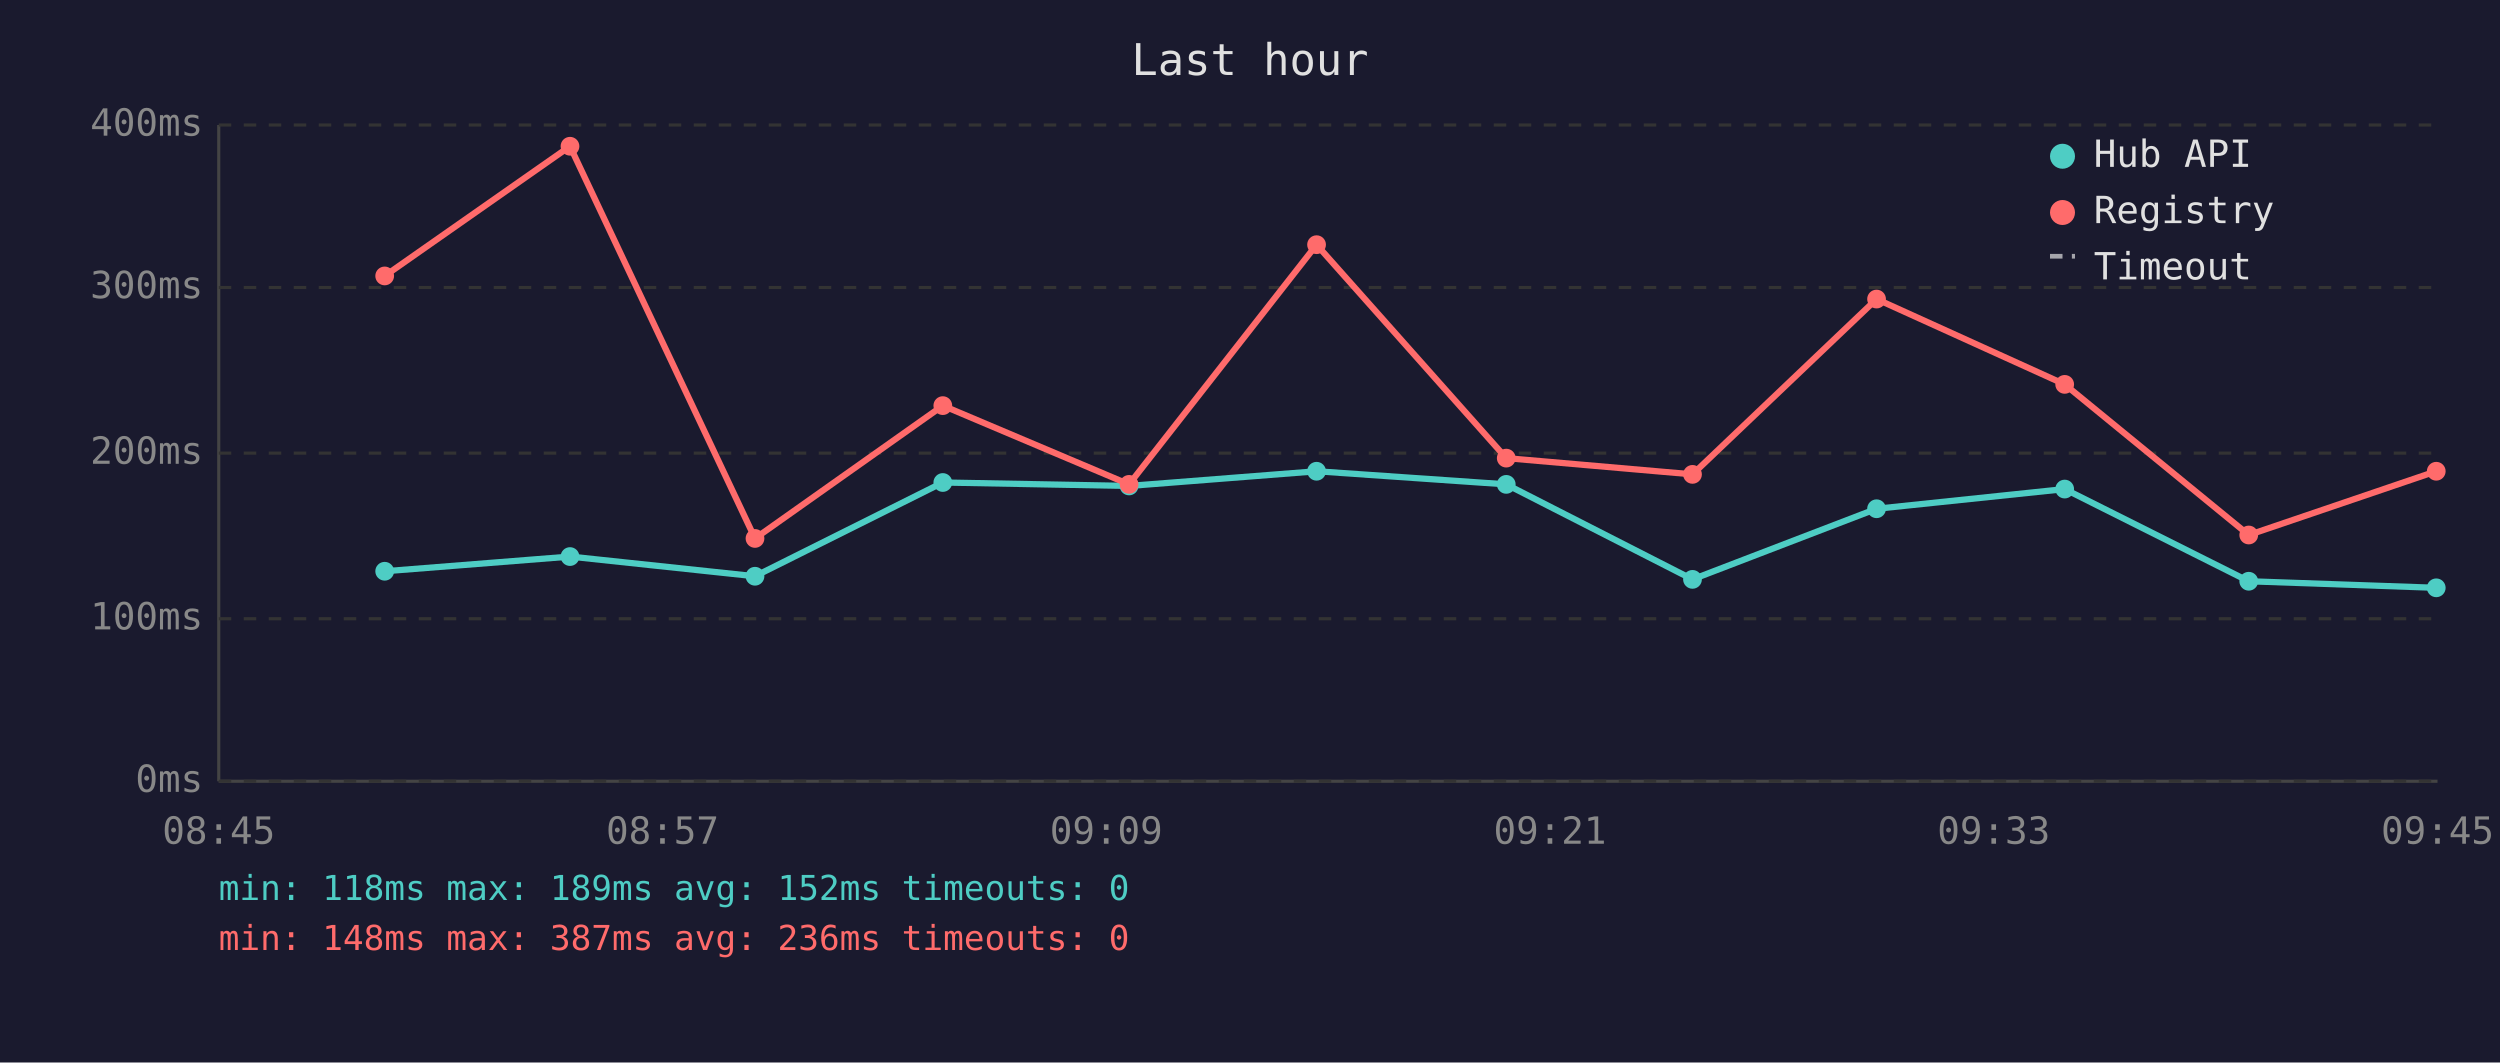
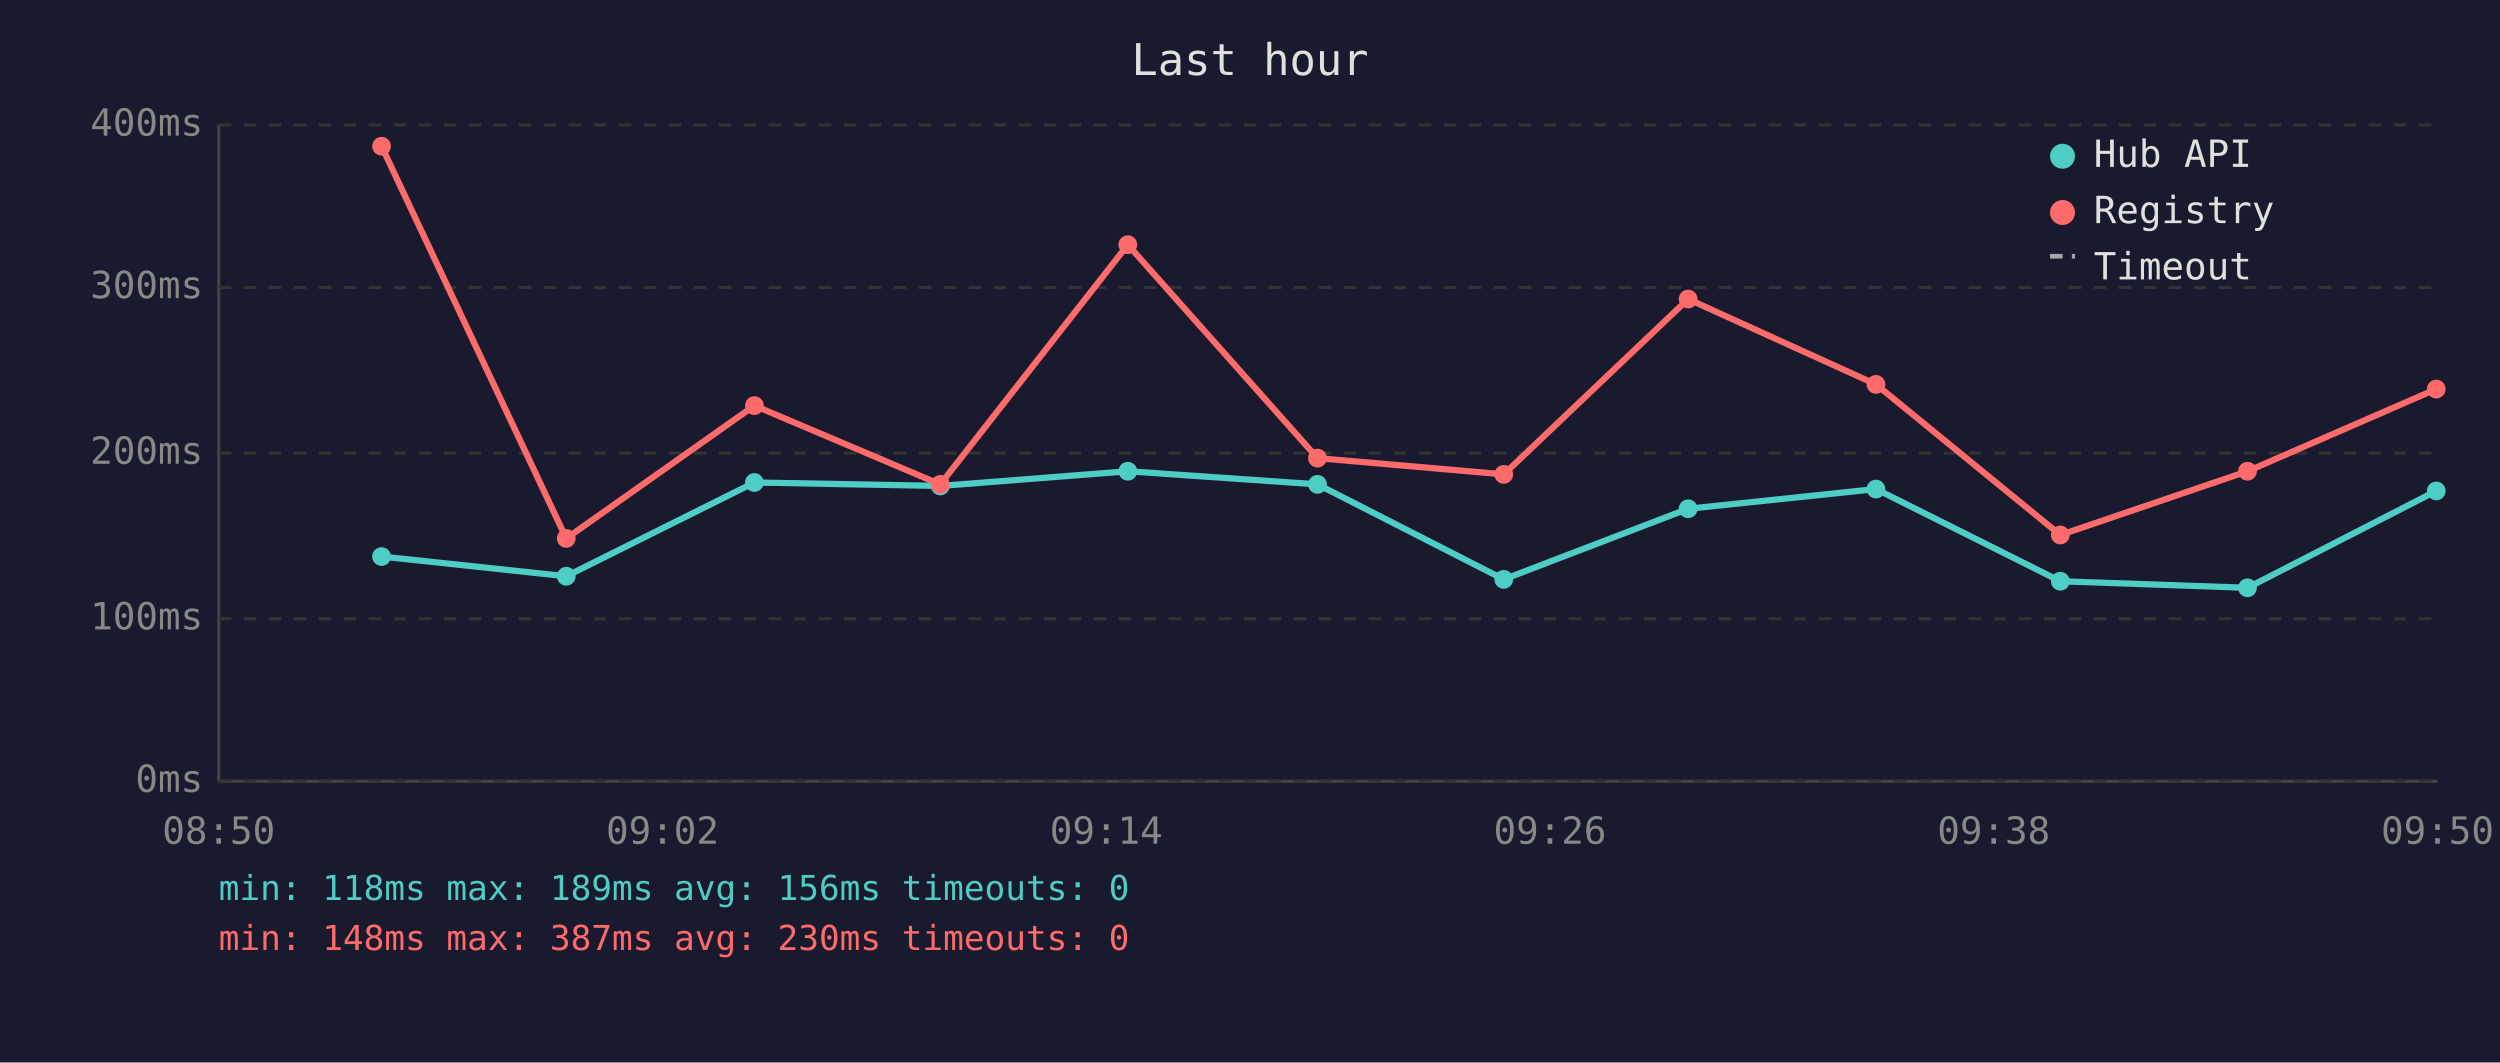
<svg xmlns="http://www.w3.org/2000/svg" viewBox="0 0 800 340" font-family="monospace" font-size="12">
  <rect width="800" height="340" fill="#1a1a2e" />
  <text x="400" y="24" fill="#e0e0e0" font-size="14" text-anchor="middle">Last hour</text>
  <line x1="70" y1="40" x2="70" y2="250" stroke="#444" stroke-width="1" />
  <line x1="70" y1="250" x2="780" y2="250" stroke="#444" stroke-width="1" />
  <line x1="70" y1="250" x2="780" y2="250" stroke="#333" stroke-width="1" stroke-dasharray="4" />
  <text x="65" y="250" fill="#888" text-anchor="end" dominant-baseline="middle">0ms</text>
  <line x1="70" y1="198" x2="780" y2="198" stroke="#333" stroke-width="1" stroke-dasharray="4" />
  <text x="65" y="198" fill="#888" text-anchor="end" dominant-baseline="middle">100ms</text>
  <line x1="70" y1="145" x2="780" y2="145" stroke="#333" stroke-width="1" stroke-dasharray="4" />
  <text x="65" y="145" fill="#888" text-anchor="end" dominant-baseline="middle">200ms</text>
  <line x1="70" y1="92" x2="780" y2="92" stroke="#333" stroke-width="1" stroke-dasharray="4" />
  <text x="65" y="92" fill="#888" text-anchor="end" dominant-baseline="middle">300ms</text>
  <line x1="70" y1="40" x2="780" y2="40" stroke="#333" stroke-width="1" stroke-dasharray="4" />
  <text x="65" y="40" fill="#888" text-anchor="end" dominant-baseline="middle">400ms</text>
-   <text x="70" y="270" fill="#888" text-anchor="middle">08:45</text>
-   <text x="212" y="270" fill="#888" text-anchor="middle">08:57</text>
-   <text x="354" y="270" fill="#888" text-anchor="middle">09:09</text>
-   <text x="496" y="270" fill="#888" text-anchor="middle">09:21</text>
-   <text x="638" y="270" fill="#888" text-anchor="middle">09:33</text>
-   <text x="780" y="270" fill="#888" text-anchor="middle">09:45</text>
-   <polyline points="123.1,182.8 182.4,178.1 241.6,184.4 301.7,154.4 361.3,155.5 421.3,150.8 482.0,155.0 541.6,185.4 600.5,162.8 660.7,156.5 719.6,186.0 779.6,188.1" fill="none" stroke="#4ecdc4" stroke-width="2" opacity="1" />
-   <circle cx="123.1" cy="182.8" r="3" fill="#4ecdc4" />
-   <circle cx="182.4" cy="178.1" r="3" fill="#4ecdc4" />
-   <circle cx="241.6" cy="184.4" r="3" fill="#4ecdc4" />
-   <circle cx="301.7" cy="154.4" r="3" fill="#4ecdc4" />
-   <circle cx="361.3" cy="155.5" r="3" fill="#4ecdc4" />
-   <circle cx="421.3" cy="150.8" r="3" fill="#4ecdc4" />
-   <circle cx="482.0" cy="155.0" r="3" fill="#4ecdc4" />
-   <circle cx="541.6" cy="185.4" r="3" fill="#4ecdc4" />
-   <circle cx="600.5" cy="162.8" r="3" fill="#4ecdc4" />
-   <circle cx="660.7" cy="156.5" r="3" fill="#4ecdc4" />
-   <circle cx="719.6" cy="186.0" r="3" fill="#4ecdc4" />
-   <circle cx="779.6" cy="188.1" r="3" fill="#4ecdc4" />
-   <polyline points="123.1,88.3 182.4,46.8 241.6,172.3 301.7,129.8 361.3,155.0 421.3,78.3 482.0,146.6 541.6,151.8 600.5,95.7 660.7,123.0 719.6,171.2 779.6,150.8" fill="none" stroke="#ff6b6b" stroke-width="2" opacity="1" />
-   <circle cx="123.1" cy="88.3" r="3" fill="#ff6b6b" />
-   <circle cx="182.4" cy="46.8" r="3" fill="#ff6b6b" />
-   <circle cx="241.6" cy="172.3" r="3" fill="#ff6b6b" />
-   <circle cx="301.7" cy="129.8" r="3" fill="#ff6b6b" />
-   <circle cx="361.3" cy="155.0" r="3" fill="#ff6b6b" />
-   <circle cx="421.3" cy="78.3" r="3" fill="#ff6b6b" />
-   <circle cx="482.0" cy="146.6" r="3" fill="#ff6b6b" />
-   <circle cx="541.6" cy="151.8" r="3" fill="#ff6b6b" />
-   <circle cx="600.5" cy="95.7" r="3" fill="#ff6b6b" />
-   <circle cx="660.7" cy="123.0" r="3" fill="#ff6b6b" />
-   <circle cx="719.6" cy="171.2" r="3" fill="#ff6b6b" />
-   <circle cx="779.6" cy="150.8" r="3" fill="#ff6b6b" />
+   <text x="70" y="270" fill="#888" text-anchor="middle">08:50</text>
+   <text x="212" y="270" fill="#888" text-anchor="middle">09:02</text>
+   <text x="354" y="270" fill="#888" text-anchor="middle">09:14</text>
+   <text x="496" y="270" fill="#888" text-anchor="middle">09:26</text>
+   <text x="638" y="270" fill="#888" text-anchor="middle">09:38</text>
+   <text x="780" y="270" fill="#888" text-anchor="middle">09:50</text>
+   <polyline points="122.1,178.1 181.2,184.4 241.4,154.4 300.9,155.5 360.9,150.8 421.6,155.0 481.2,185.4 540.2,162.8 600.3,156.5 659.3,186.0 719.2,188.1 779.6,157.1" fill="none" stroke="#4ecdc4" stroke-width="2" opacity="1" />
+   <circle cx="122.1" cy="178.1" r="3" fill="#4ecdc4" />
+   <circle cx="181.2" cy="184.4" r="3" fill="#4ecdc4" />
+   <circle cx="241.4" cy="154.4" r="3" fill="#4ecdc4" />
+   <circle cx="300.9" cy="155.5" r="3" fill="#4ecdc4" />
+   <circle cx="360.9" cy="150.8" r="3" fill="#4ecdc4" />
+   <circle cx="421.6" cy="155.0" r="3" fill="#4ecdc4" />
+   <circle cx="481.2" cy="185.4" r="3" fill="#4ecdc4" />
+   <circle cx="540.2" cy="162.8" r="3" fill="#4ecdc4" />
+   <circle cx="600.3" cy="156.5" r="3" fill="#4ecdc4" />
+   <circle cx="659.3" cy="186.0" r="3" fill="#4ecdc4" />
+   <circle cx="719.2" cy="188.1" r="3" fill="#4ecdc4" />
+   <circle cx="779.6" cy="157.1" r="3" fill="#4ecdc4" />
+   <polyline points="122.1,46.8 181.2,172.3 241.4,129.8 300.9,155.0 360.9,78.3 421.6,146.6 481.2,151.8 540.2,95.7 600.3,123.0 659.3,171.2 719.2,150.8 779.6,124.5" fill="none" stroke="#ff6b6b" stroke-width="2" opacity="1" />
+   <circle cx="122.1" cy="46.8" r="3" fill="#ff6b6b" />
+   <circle cx="181.2" cy="172.3" r="3" fill="#ff6b6b" />
+   <circle cx="241.4" cy="129.8" r="3" fill="#ff6b6b" />
+   <circle cx="300.9" cy="155.0" r="3" fill="#ff6b6b" />
+   <circle cx="360.9" cy="78.3" r="3" fill="#ff6b6b" />
+   <circle cx="421.6" cy="146.6" r="3" fill="#ff6b6b" />
+   <circle cx="481.2" cy="151.8" r="3" fill="#ff6b6b" />
+   <circle cx="540.2" cy="95.7" r="3" fill="#ff6b6b" />
+   <circle cx="600.3" cy="123.0" r="3" fill="#ff6b6b" />
+   <circle cx="659.3" cy="171.2" r="3" fill="#ff6b6b" />
+   <circle cx="719.2" cy="150.8" r="3" fill="#ff6b6b" />
+   <circle cx="779.6" cy="124.5" r="3" fill="#ff6b6b" />
  <circle cx="660" cy="50" r="4" fill="#4ecdc4" />
  <text x="670" y="50" fill="#e0e0e0" dominant-baseline="middle">Hub API</text>
  <circle cx="660" cy="68" r="4" fill="#ff6b6b" />
  <text x="670" y="68" fill="#e0e0e0" dominant-baseline="middle">Registry</text>
  <line x1="656" y1="82" x2="664" y2="82" stroke="#e0e0e0" stroke-width="1.5" stroke-dasharray="4,3" opacity="0.7" />
  <text x="670" y="86" fill="#e0e0e0" dominant-baseline="middle">Timeout</text>
-   <text x="70" y="288" fill="#4ecdc4" font-size="11">min: 118ms  max: 189ms  avg: 152ms  timeouts: 0</text>
-   <text x="70" y="304" fill="#ff6b6b" font-size="11">min: 148ms  max: 387ms  avg: 236ms  timeouts: 0</text>
+   <text x="70" y="288" fill="#4ecdc4" font-size="11">min: 118ms  max: 189ms  avg: 156ms  timeouts: 0</text>
+   <text x="70" y="304" fill="#ff6b6b" font-size="11">min: 148ms  max: 387ms  avg: 230ms  timeouts: 0</text>
</svg>
